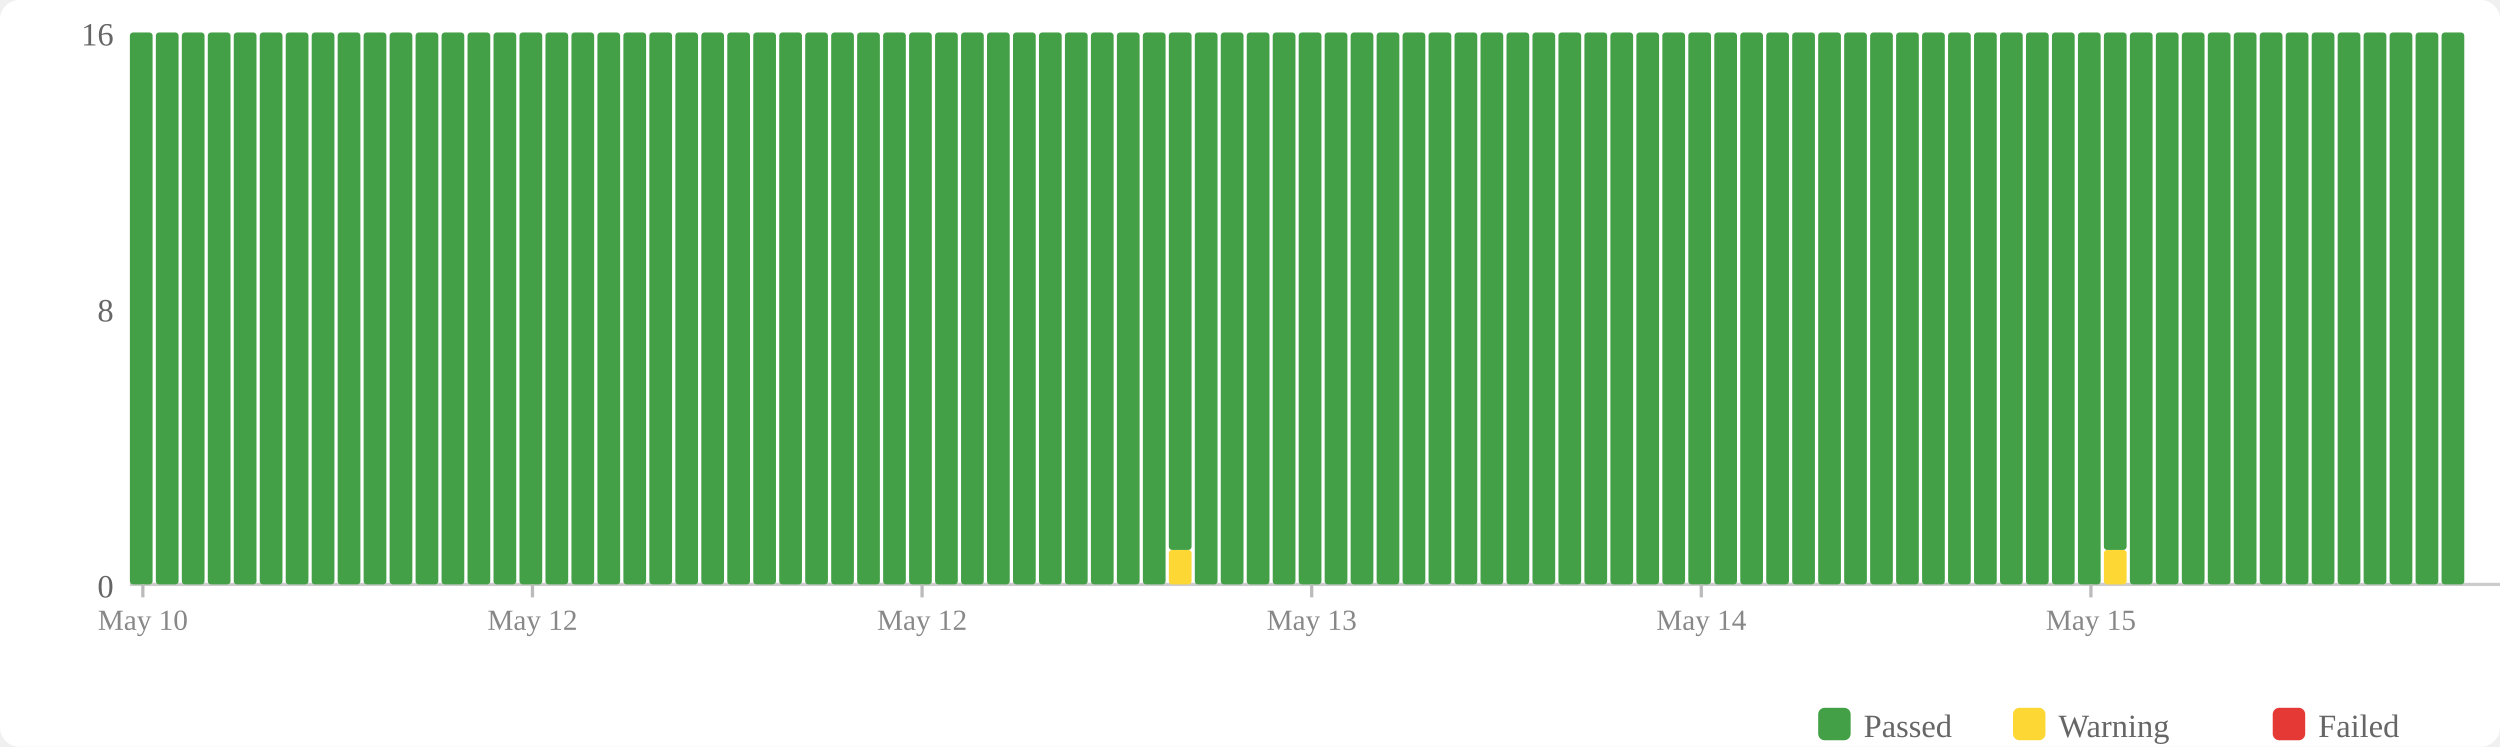
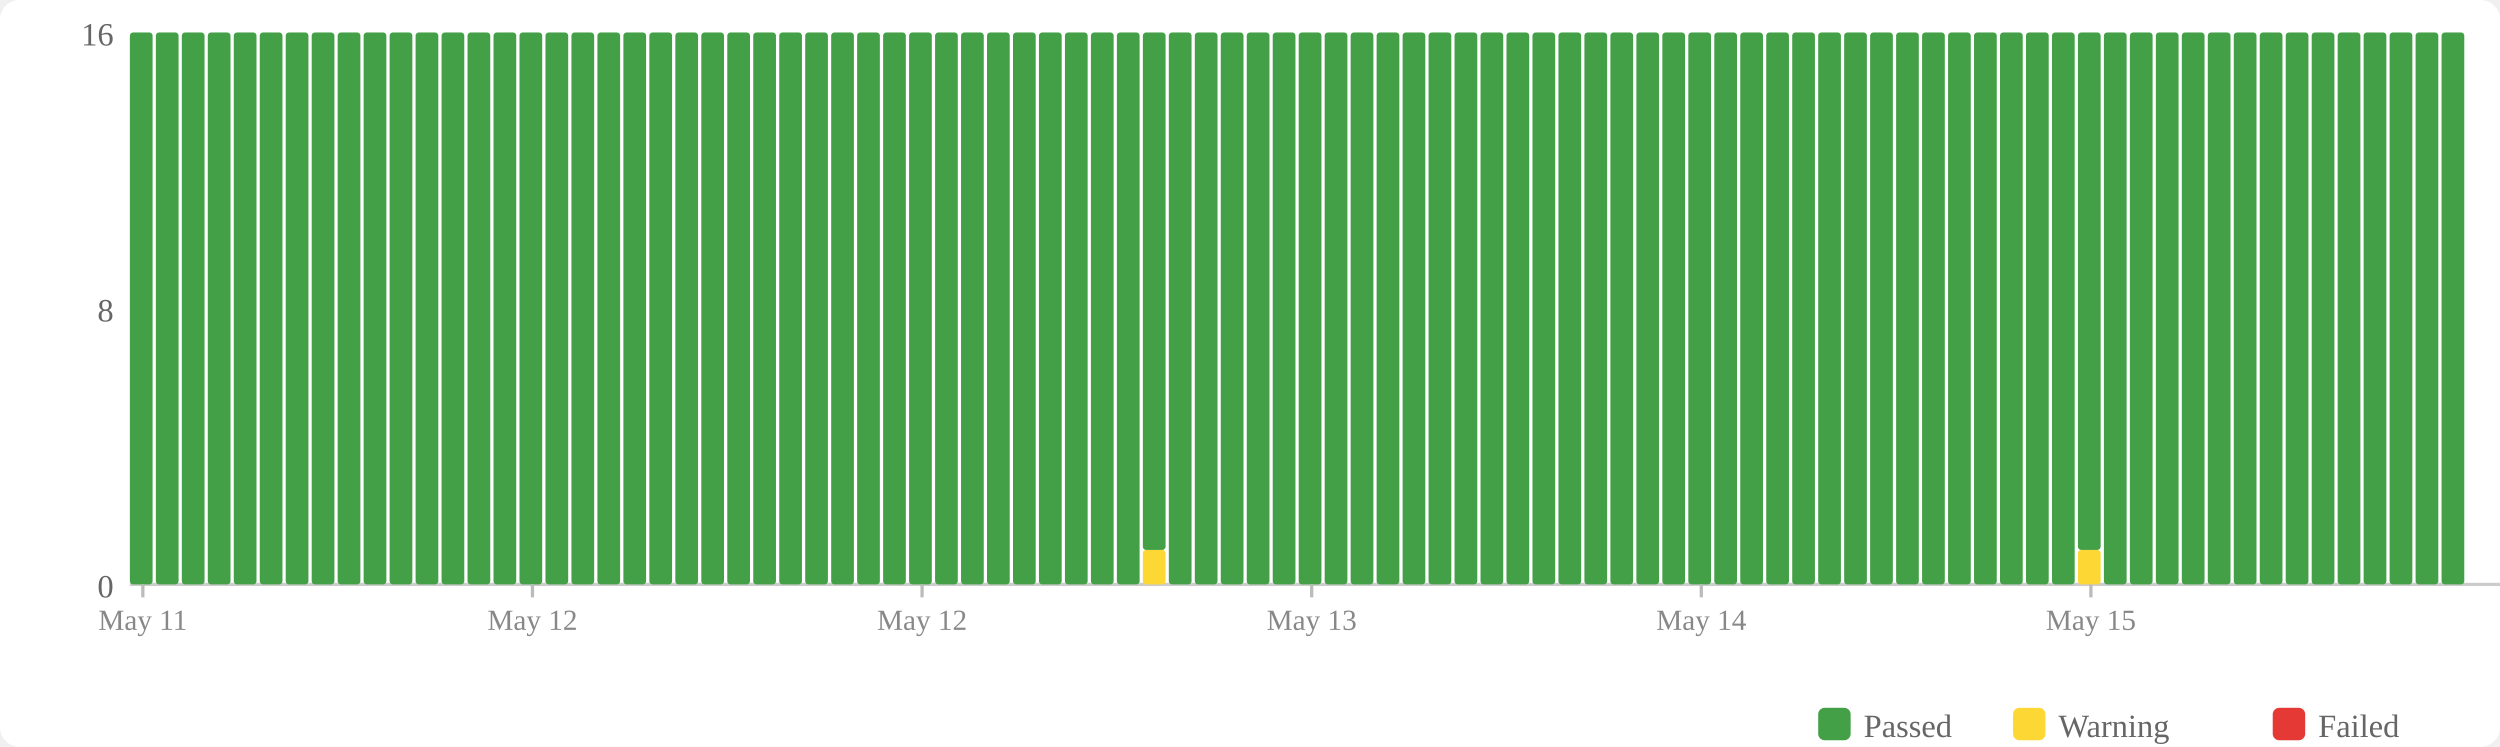
<svg xmlns="http://www.w3.org/2000/svg" width="770" height="230" viewBox="0 0 770 230">
  <rect width="770" height="230" fill="#fff" rx="6" />
  <rect x="560" y="218" width="10" height="10" fill="#43a047" rx="2" />
  <text x="574" y="227" font-size="10" fill="#666">Passed</text>
  <rect x="620" y="218" width="10" height="10" fill="#fdd835" rx="2" />
  <text x="634" y="227" font-size="10" fill="#666">Warning</text>
  <rect x="700" y="218" width="10" height="10" fill="#e53935" rx="2" />
  <text x="714" y="227" font-size="10" fill="#666">Failed</text>
  <text x="35" y="184" text-anchor="end" font-size="10" fill="#666">0</text>
  <text x="35" y="99" text-anchor="end" font-size="10" fill="#666">8</text>
  <text x="35" y="14" text-anchor="end" font-size="10" fill="#666">16</text>
  <line x1="40" y1="180" x2="770" y2="180" stroke="#ccc" stroke-width="1" />
  <rect x="40" y="10" width="7" height="170" fill="#43a047" rx="1" />
  <rect x="48" y="10" width="7" height="170" fill="#43a047" rx="1" />
  <rect x="56" y="10" width="7" height="170" fill="#43a047" rx="1" />
  <rect x="64" y="10" width="7" height="170" fill="#43a047" rx="1" />
  <rect x="72" y="10" width="7" height="170" fill="#43a047" rx="1" />
  <rect x="80" y="10" width="7" height="170" fill="#43a047" rx="1" />
  <rect x="88" y="10" width="7" height="170" fill="#43a047" rx="1" />
  <rect x="96" y="10" width="7" height="170" fill="#43a047" rx="1" />
  <rect x="104" y="10" width="7" height="170" fill="#43a047" rx="1" />
  <rect x="112" y="10" width="7" height="170" fill="#43a047" rx="1" />
  <rect x="120" y="10" width="7" height="170" fill="#43a047" rx="1" />
  <rect x="128" y="10" width="7" height="170" fill="#43a047" rx="1" />
  <rect x="136" y="10" width="7" height="170" fill="#43a047" rx="1" />
  <rect x="144" y="10" width="7" height="170" fill="#43a047" rx="1" />
  <rect x="152" y="10" width="7" height="170" fill="#43a047" rx="1" />
  <rect x="160" y="10" width="7" height="170" fill="#43a047" rx="1" />
  <rect x="168" y="10" width="7" height="170" fill="#43a047" rx="1" />
  <rect x="176" y="10" width="7" height="170" fill="#43a047" rx="1" />
  <rect x="184" y="10" width="7" height="170" fill="#43a047" rx="1" />
  <rect x="192" y="10" width="7" height="170" fill="#43a047" rx="1" />
  <rect x="200" y="10" width="7" height="170" fill="#43a047" rx="1" />
  <rect x="208" y="10" width="7" height="170" fill="#43a047" rx="1" />
  <rect x="216" y="10" width="7" height="170" fill="#43a047" rx="1" />
  <rect x="224" y="10" width="7" height="170" fill="#43a047" rx="1" />
  <rect x="232" y="10" width="7" height="170" fill="#43a047" rx="1" />
  <rect x="240" y="10" width="7" height="170" fill="#43a047" rx="1" />
  <rect x="248" y="10" width="7" height="170" fill="#43a047" rx="1" />
  <rect x="256" y="10" width="7" height="170" fill="#43a047" rx="1" />
  <rect x="264" y="10" width="7" height="170" fill="#43a047" rx="1" />
  <rect x="272" y="10" width="7" height="170" fill="#43a047" rx="1" />
  <rect x="280" y="10" width="7" height="170" fill="#43a047" rx="1" />
  <rect x="288" y="10" width="7" height="170" fill="#43a047" rx="1" />
  <rect x="296" y="10" width="7" height="170" fill="#43a047" rx="1" />
  <rect x="304" y="10" width="7" height="170" fill="#43a047" rx="1" />
  <rect x="312" y="10" width="7" height="170" fill="#43a047" rx="1" />
  <rect x="320" y="10" width="7" height="170" fill="#43a047" rx="1" />
  <rect x="328" y="10" width="7" height="170" fill="#43a047" rx="1" />
  <rect x="336" y="10" width="7" height="170" fill="#43a047" rx="1" />
  <rect x="344" y="10" width="7" height="170" fill="#43a047" rx="1" />
-   <rect x="352" y="10" width="7" height="170" fill="#43a047" rx="1" />
-   <rect x="360" y="169.375" width="7" height="10.625" fill="#fdd835" rx="1" />
-   <rect x="360" y="10" width="7" height="159.375" fill="#43a047" rx="1" />
+   <rect x="352" y="169.375" width="7" height="10.625" fill="#fdd835" rx="1" />
+   <rect x="352" y="10" width="7" height="159.375" fill="#43a047" rx="1" />
+   <rect x="360" y="10" width="7" height="170" fill="#43a047" rx="1" />
  <rect x="368" y="10" width="7" height="170" fill="#43a047" rx="1" />
  <rect x="376" y="10" width="7" height="170" fill="#43a047" rx="1" />
  <rect x="384" y="10" width="7" height="170" fill="#43a047" rx="1" />
  <rect x="392" y="10" width="7" height="170" fill="#43a047" rx="1" />
  <rect x="400" y="10" width="7" height="170" fill="#43a047" rx="1" />
  <rect x="408" y="10" width="7" height="170" fill="#43a047" rx="1" />
  <rect x="416" y="10" width="7" height="170" fill="#43a047" rx="1" />
  <rect x="424" y="10" width="7" height="170" fill="#43a047" rx="1" />
  <rect x="432" y="10" width="7" height="170" fill="#43a047" rx="1" />
  <rect x="440" y="10" width="7" height="170" fill="#43a047" rx="1" />
  <rect x="448" y="10" width="7" height="170" fill="#43a047" rx="1" />
  <rect x="456" y="10" width="7" height="170" fill="#43a047" rx="1" />
  <rect x="464" y="10" width="7" height="170" fill="#43a047" rx="1" />
  <rect x="472" y="10" width="7" height="170" fill="#43a047" rx="1" />
  <rect x="480" y="10" width="7" height="170" fill="#43a047" rx="1" />
  <rect x="488" y="10" width="7" height="170" fill="#43a047" rx="1" />
  <rect x="496" y="10" width="7" height="170" fill="#43a047" rx="1" />
  <rect x="504" y="10" width="7" height="170" fill="#43a047" rx="1" />
  <rect x="512" y="10" width="7" height="170" fill="#43a047" rx="1" />
  <rect x="520" y="10" width="7" height="170" fill="#43a047" rx="1" />
  <rect x="528" y="10" width="7" height="170" fill="#43a047" rx="1" />
  <rect x="536" y="10" width="7" height="170" fill="#43a047" rx="1" />
  <rect x="544" y="10" width="7" height="170" fill="#43a047" rx="1" />
  <rect x="552" y="10" width="7" height="170" fill="#43a047" rx="1" />
  <rect x="560" y="10" width="7" height="170" fill="#43a047" rx="1" />
  <rect x="568" y="10" width="7" height="170" fill="#43a047" rx="1" />
  <rect x="576" y="10" width="7" height="170" fill="#43a047" rx="1" />
  <rect x="584" y="10" width="7" height="170" fill="#43a047" rx="1" />
  <rect x="592" y="10" width="7" height="170" fill="#43a047" rx="1" />
  <rect x="600" y="10" width="7" height="170" fill="#43a047" rx="1" />
  <rect x="608" y="10" width="7" height="170" fill="#43a047" rx="1" />
  <rect x="616" y="10" width="7" height="170" fill="#43a047" rx="1" />
  <rect x="624" y="10" width="7" height="170" fill="#43a047" rx="1" />
  <rect x="632" y="10" width="7" height="170" fill="#43a047" rx="1" />
-   <rect x="640" y="10" width="7" height="170" fill="#43a047" rx="1" />
-   <rect x="648" y="169.375" width="7" height="10.625" fill="#fdd835" rx="1" />
-   <rect x="648" y="10" width="7" height="159.375" fill="#43a047" rx="1" />
+   <rect x="640" y="169.375" width="7" height="10.625" fill="#fdd835" rx="1" />
+   <rect x="640" y="10" width="7" height="159.375" fill="#43a047" rx="1" />
+   <rect x="648" y="10" width="7" height="170" fill="#43a047" rx="1" />
  <rect x="656" y="10" width="7" height="170" fill="#43a047" rx="1" />
  <rect x="664" y="10" width="7" height="170" fill="#43a047" rx="1" />
  <rect x="672" y="10" width="7" height="170" fill="#43a047" rx="1" />
  <rect x="680" y="10" width="7" height="170" fill="#43a047" rx="1" />
  <rect x="688" y="10" width="7" height="170" fill="#43a047" rx="1" />
  <rect x="696" y="10" width="7" height="170" fill="#43a047" rx="1" />
  <rect x="704" y="10" width="7" height="170" fill="#43a047" rx="1" />
  <rect x="712" y="10" width="7" height="170" fill="#43a047" rx="1" />
  <rect x="720" y="10" width="7" height="170" fill="#43a047" rx="1" />
  <rect x="728" y="10" width="7" height="170" fill="#43a047" rx="1" />
  <rect x="736" y="10" width="7" height="170" fill="#43a047" rx="1" />
  <rect x="744" y="10" width="7" height="170" fill="#43a047" rx="1" />
  <rect x="752" y="10" width="7" height="170" fill="#43a047" rx="1" />
  <line x1="44.0" y1="180" x2="44.0" y2="184" stroke="#bbb" stroke-width="1" />
-   <text x="44.0" y="194" text-anchor="middle" font-size="9" fill="#888">May 10</text>
+   <text x="44.0" y="194" text-anchor="middle" font-size="9" fill="#888">May 11</text>
  <line x1="164.0" y1="180" x2="164.0" y2="184" stroke="#bbb" stroke-width="1" />
  <text x="164.0" y="194" text-anchor="middle" font-size="9" fill="#888">May 12</text>
  <line x1="284.0" y1="180" x2="284.0" y2="184" stroke="#bbb" stroke-width="1" />
  <text x="284.0" y="194" text-anchor="middle" font-size="9" fill="#888">May 12</text>
  <line x1="404.0" y1="180" x2="404.0" y2="184" stroke="#bbb" stroke-width="1" />
  <text x="404.0" y="194" text-anchor="middle" font-size="9" fill="#888">May 13</text>
  <line x1="524.0" y1="180" x2="524.0" y2="184" stroke="#bbb" stroke-width="1" />
  <text x="524.0" y="194" text-anchor="middle" font-size="9" fill="#888">May 14</text>
  <line x1="644.0" y1="180" x2="644.0" y2="184" stroke="#bbb" stroke-width="1" />
  <text x="644.0" y="194" text-anchor="middle" font-size="9" fill="#888">May 15</text>
</svg>
